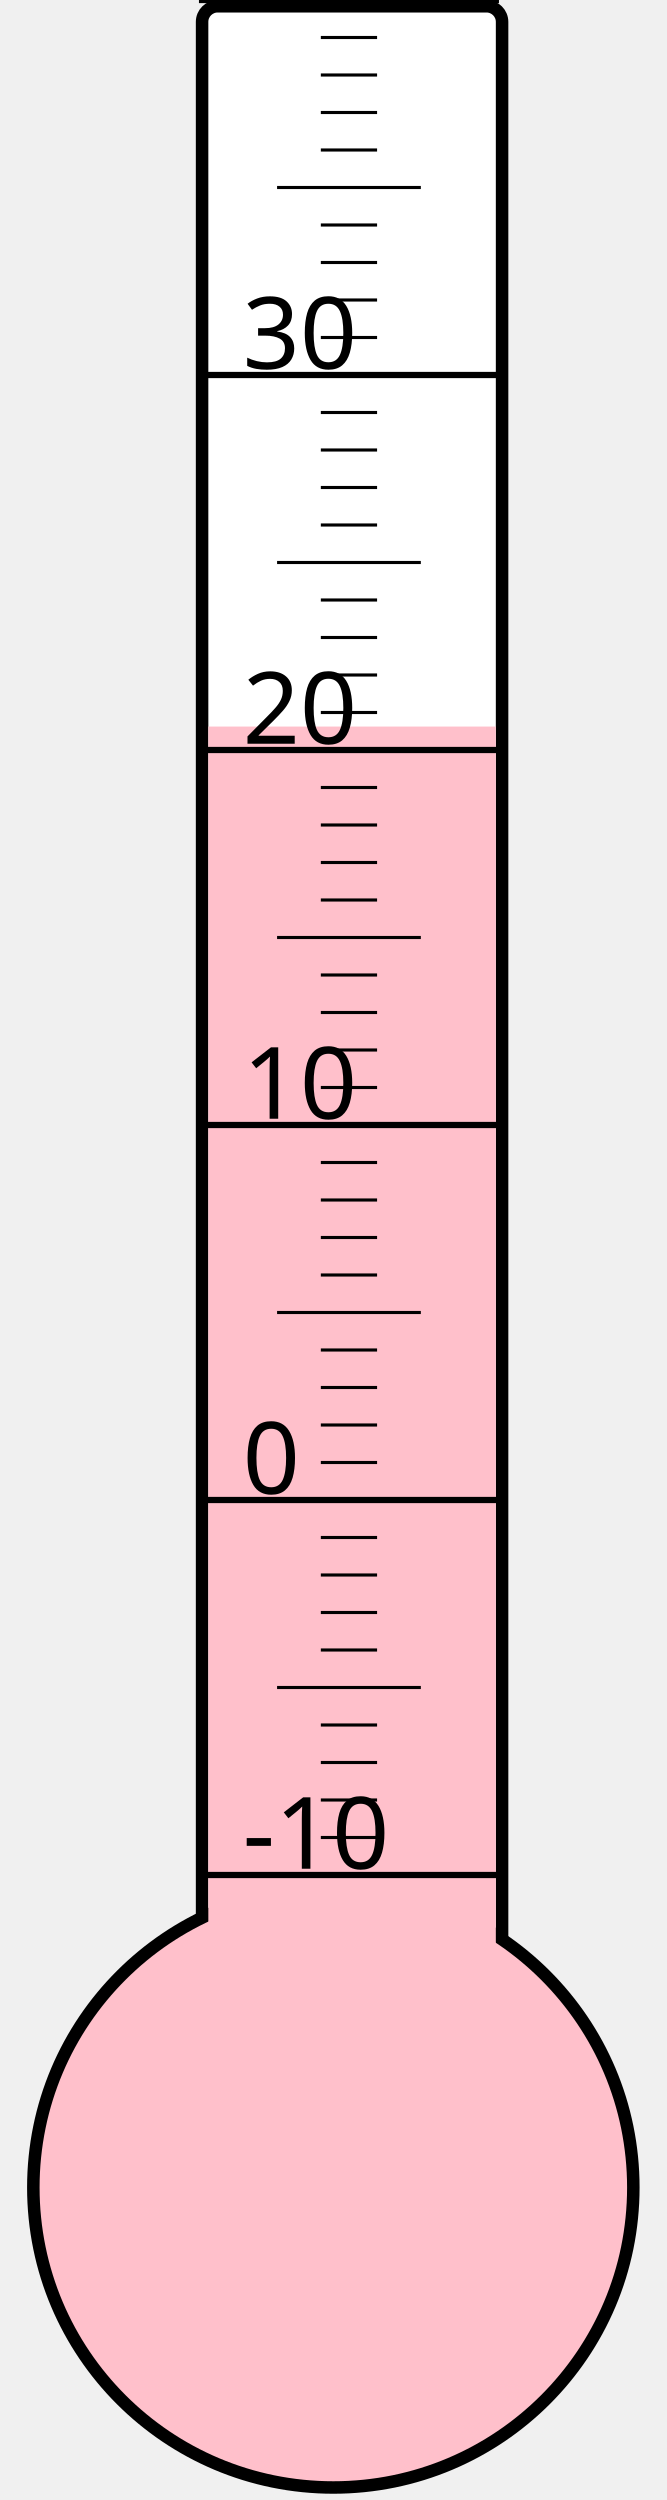
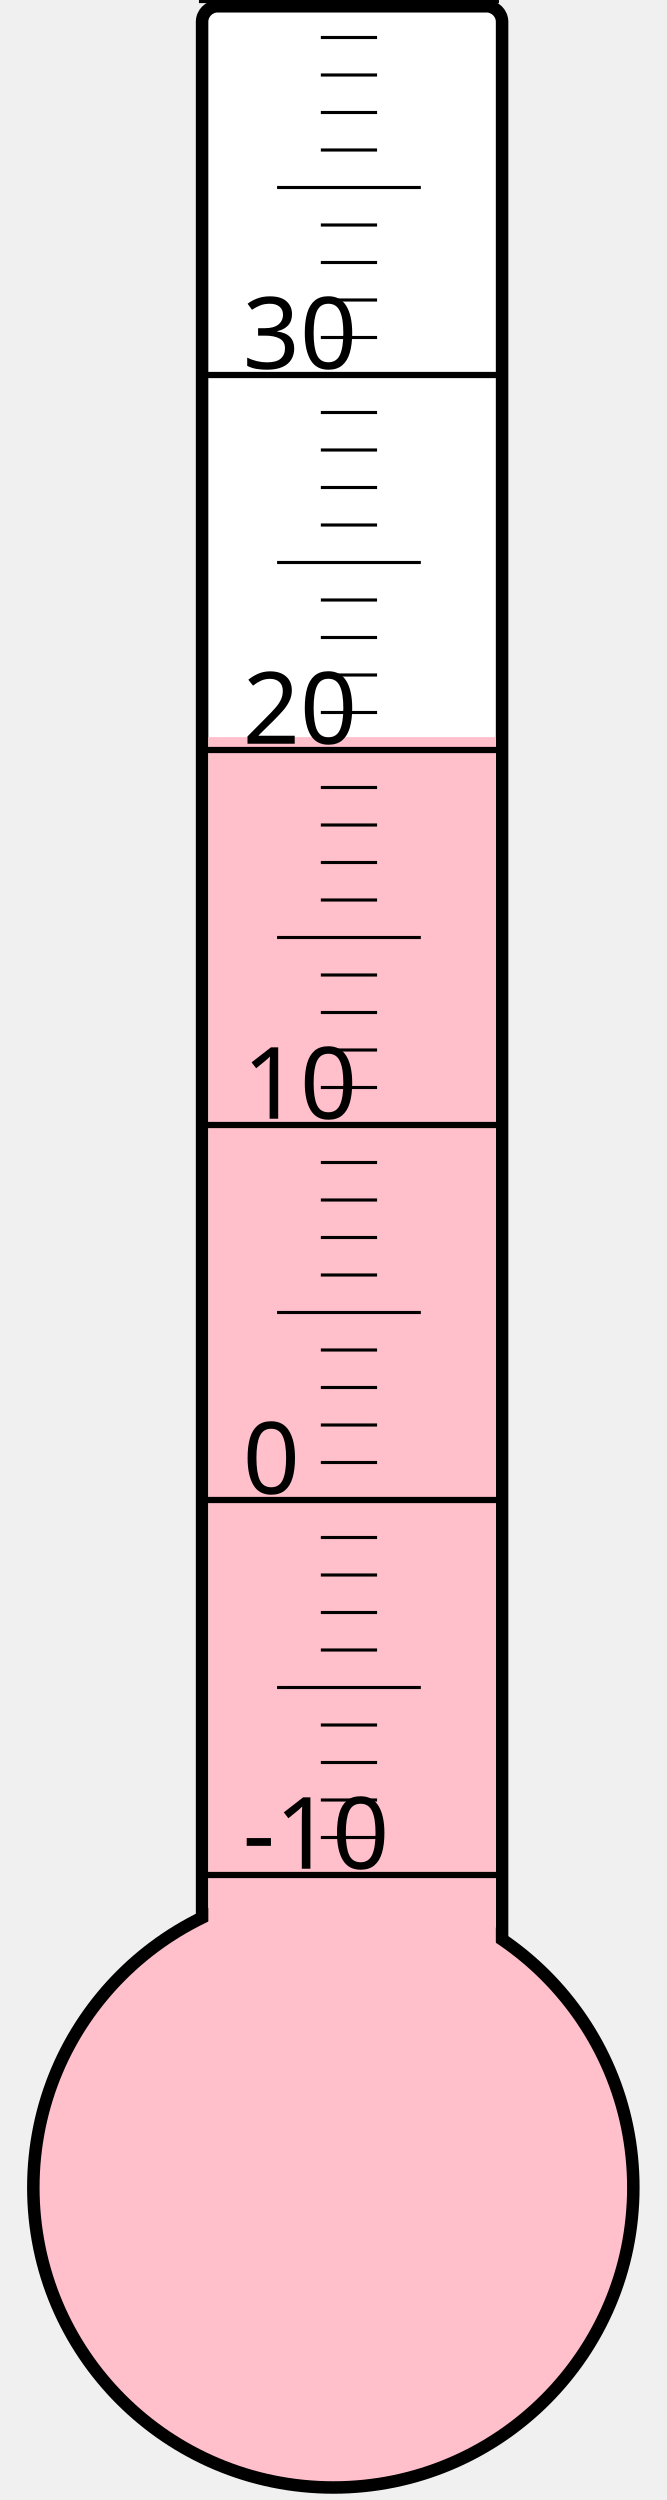
<svg xmlns="http://www.w3.org/2000/svg" width="40px" height="150px" viewBox="0 0 200 800">
  <rect width="200" height="800" x="0" y="0" style="fill: #ffffeb; fill-opacity: 0;" />
  <rect width="96" height="680" x="58" y="2" rx="5" ry="5" style="fill: white; fill-opacity: 1; stroke: black; stroke-width: 4;" />
  <circle cx="100" cy="700" r="96" style="fill: pink; stroke: black; stroke-width: 4;" />
-   <rect width="92" height="467.5" x="60" y="232.5" style="fill: pink; fill-opacity: 1; stroke-width: 0;" />
+   <rect width="92" height="464.125" x="60" y="235.875" style="fill: pink; fill-opacity: 1; stroke-width: 0;" />
  <text x="71" y="598" style="font-family: sans-serif; font-size: 24pt;">-10</text>
  <text x="71" y="478" style="font-family: sans-serif; font-size: 24pt;">0</text>
  <text x="71" y="358" style="font-family: sans-serif; font-size: 24pt;">10</text>
  <text x="71" y="238" style="font-family: sans-serif; font-size: 24pt;">20</text>
  <text x="71" y="118" style="font-family: sans-serif; font-size: 24pt;">30</text>
  <g style="stroke: black;">
    <line x1="57" y1="600" x2="153" y2="600" style="stroke-width: 2;" />
    <line x1="96" y1="588" x2="114" y2="588" style="stroke-width: 1;" />
    <line x1="96" y1="576" x2="114" y2="576" style="stroke-width: 1;" />
    <line x1="96" y1="564" x2="114" y2="564" style="stroke-width: 1;" />
    <line x1="96" y1="552" x2="114" y2="552" style="stroke-width: 1;" />
    <line x1="82" y1="540" x2="128" y2="540" style="stroke-width: 1;" />
    <line x1="96" y1="528" x2="114" y2="528" style="stroke-width: 1;" />
    <line x1="96" y1="516" x2="114" y2="516" style="stroke-width: 1;" />
    <line x1="96" y1="504" x2="114" y2="504" style="stroke-width: 1;" />
    <line x1="96" y1="492" x2="114" y2="492" style="stroke-width: 1;" />
    <line x1="57" y1="480" x2="153" y2="480" style="stroke-width: 2;" />
    <line x1="96" y1="468" x2="114" y2="468" style="stroke-width: 1;" />
    <line x1="96" y1="456" x2="114" y2="456" style="stroke-width: 1;" />
    <line x1="96" y1="444" x2="114" y2="444" style="stroke-width: 1;" />
    <line x1="96" y1="432" x2="114" y2="432" style="stroke-width: 1;" />
    <line x1="82" y1="420" x2="128" y2="420" style="stroke-width: 1;" />
    <line x1="96" y1="408" x2="114" y2="408" style="stroke-width: 1;" />
    <line x1="96" y1="396" x2="114" y2="396" style="stroke-width: 1;" />
    <line x1="96" y1="384" x2="114" y2="384" style="stroke-width: 1;" />
    <line x1="96" y1="372" x2="114" y2="372" style="stroke-width: 1;" />
    <line x1="57" y1="360" x2="153" y2="360" style="stroke-width: 2;" />
    <line x1="96" y1="348" x2="114" y2="348" style="stroke-width: 1;" />
    <line x1="96" y1="336" x2="114" y2="336" style="stroke-width: 1;" />
    <line x1="96" y1="324" x2="114" y2="324" style="stroke-width: 1;" />
    <line x1="96" y1="312" x2="114" y2="312" style="stroke-width: 1;" />
    <line x1="82" y1="300" x2="128" y2="300" style="stroke-width: 1;" />
    <line x1="96" y1="288" x2="114" y2="288" style="stroke-width: 1;" />
    <line x1="96" y1="276" x2="114" y2="276" style="stroke-width: 1;" />
    <line x1="96" y1="264" x2="114" y2="264" style="stroke-width: 1;" />
    <line x1="96" y1="252" x2="114" y2="252" style="stroke-width: 1;" />
    <line x1="57" y1="240" x2="153" y2="240" style="stroke-width: 2;" />
    <line x1="96" y1="228" x2="114" y2="228" style="stroke-width: 1;" />
    <line x1="96" y1="216" x2="114" y2="216" style="stroke-width: 1;" />
    <line x1="96" y1="204" x2="114" y2="204" style="stroke-width: 1;" />
    <line x1="96" y1="192" x2="114" y2="192" style="stroke-width: 1;" />
    <line x1="82" y1="180" x2="128" y2="180" style="stroke-width: 1;" />
    <line x1="96" y1="168" x2="114" y2="168" style="stroke-width: 1;" />
    <line x1="96" y1="156" x2="114" y2="156" style="stroke-width: 1;" />
    <line x1="96" y1="144" x2="114" y2="144" style="stroke-width: 1;" />
    <line x1="96" y1="132" x2="114" y2="132" style="stroke-width: 1;" />
    <line x1="57" y1="120" x2="153" y2="120" style="stroke-width: 2;" />
    <line x1="96" y1="108" x2="114" y2="108" style="stroke-width: 1;" />
    <line x1="96" y1="96" x2="114" y2="96" style="stroke-width: 1;" />
    <line x1="96" y1="84" x2="114" y2="84" style="stroke-width: 1;" />
    <line x1="96" y1="72" x2="114" y2="72" style="stroke-width: 1;" />
    <line x1="82" y1="60" x2="128" y2="60" style="stroke-width: 1;" />
    <line x1="96" y1="48" x2="114" y2="48" style="stroke-width: 1;" />
    <line x1="96" y1="36" x2="114" y2="36" style="stroke-width: 1;" />
    <line x1="96" y1="24" x2="114" y2="24" style="stroke-width: 1;" />
    <line x1="96" y1="12" x2="114" y2="12" style="stroke-width: 1;" />
    <line x1="57" y1="0" x2="153" y2="0" style="stroke-width: 2;" />
  </g>
</svg>
